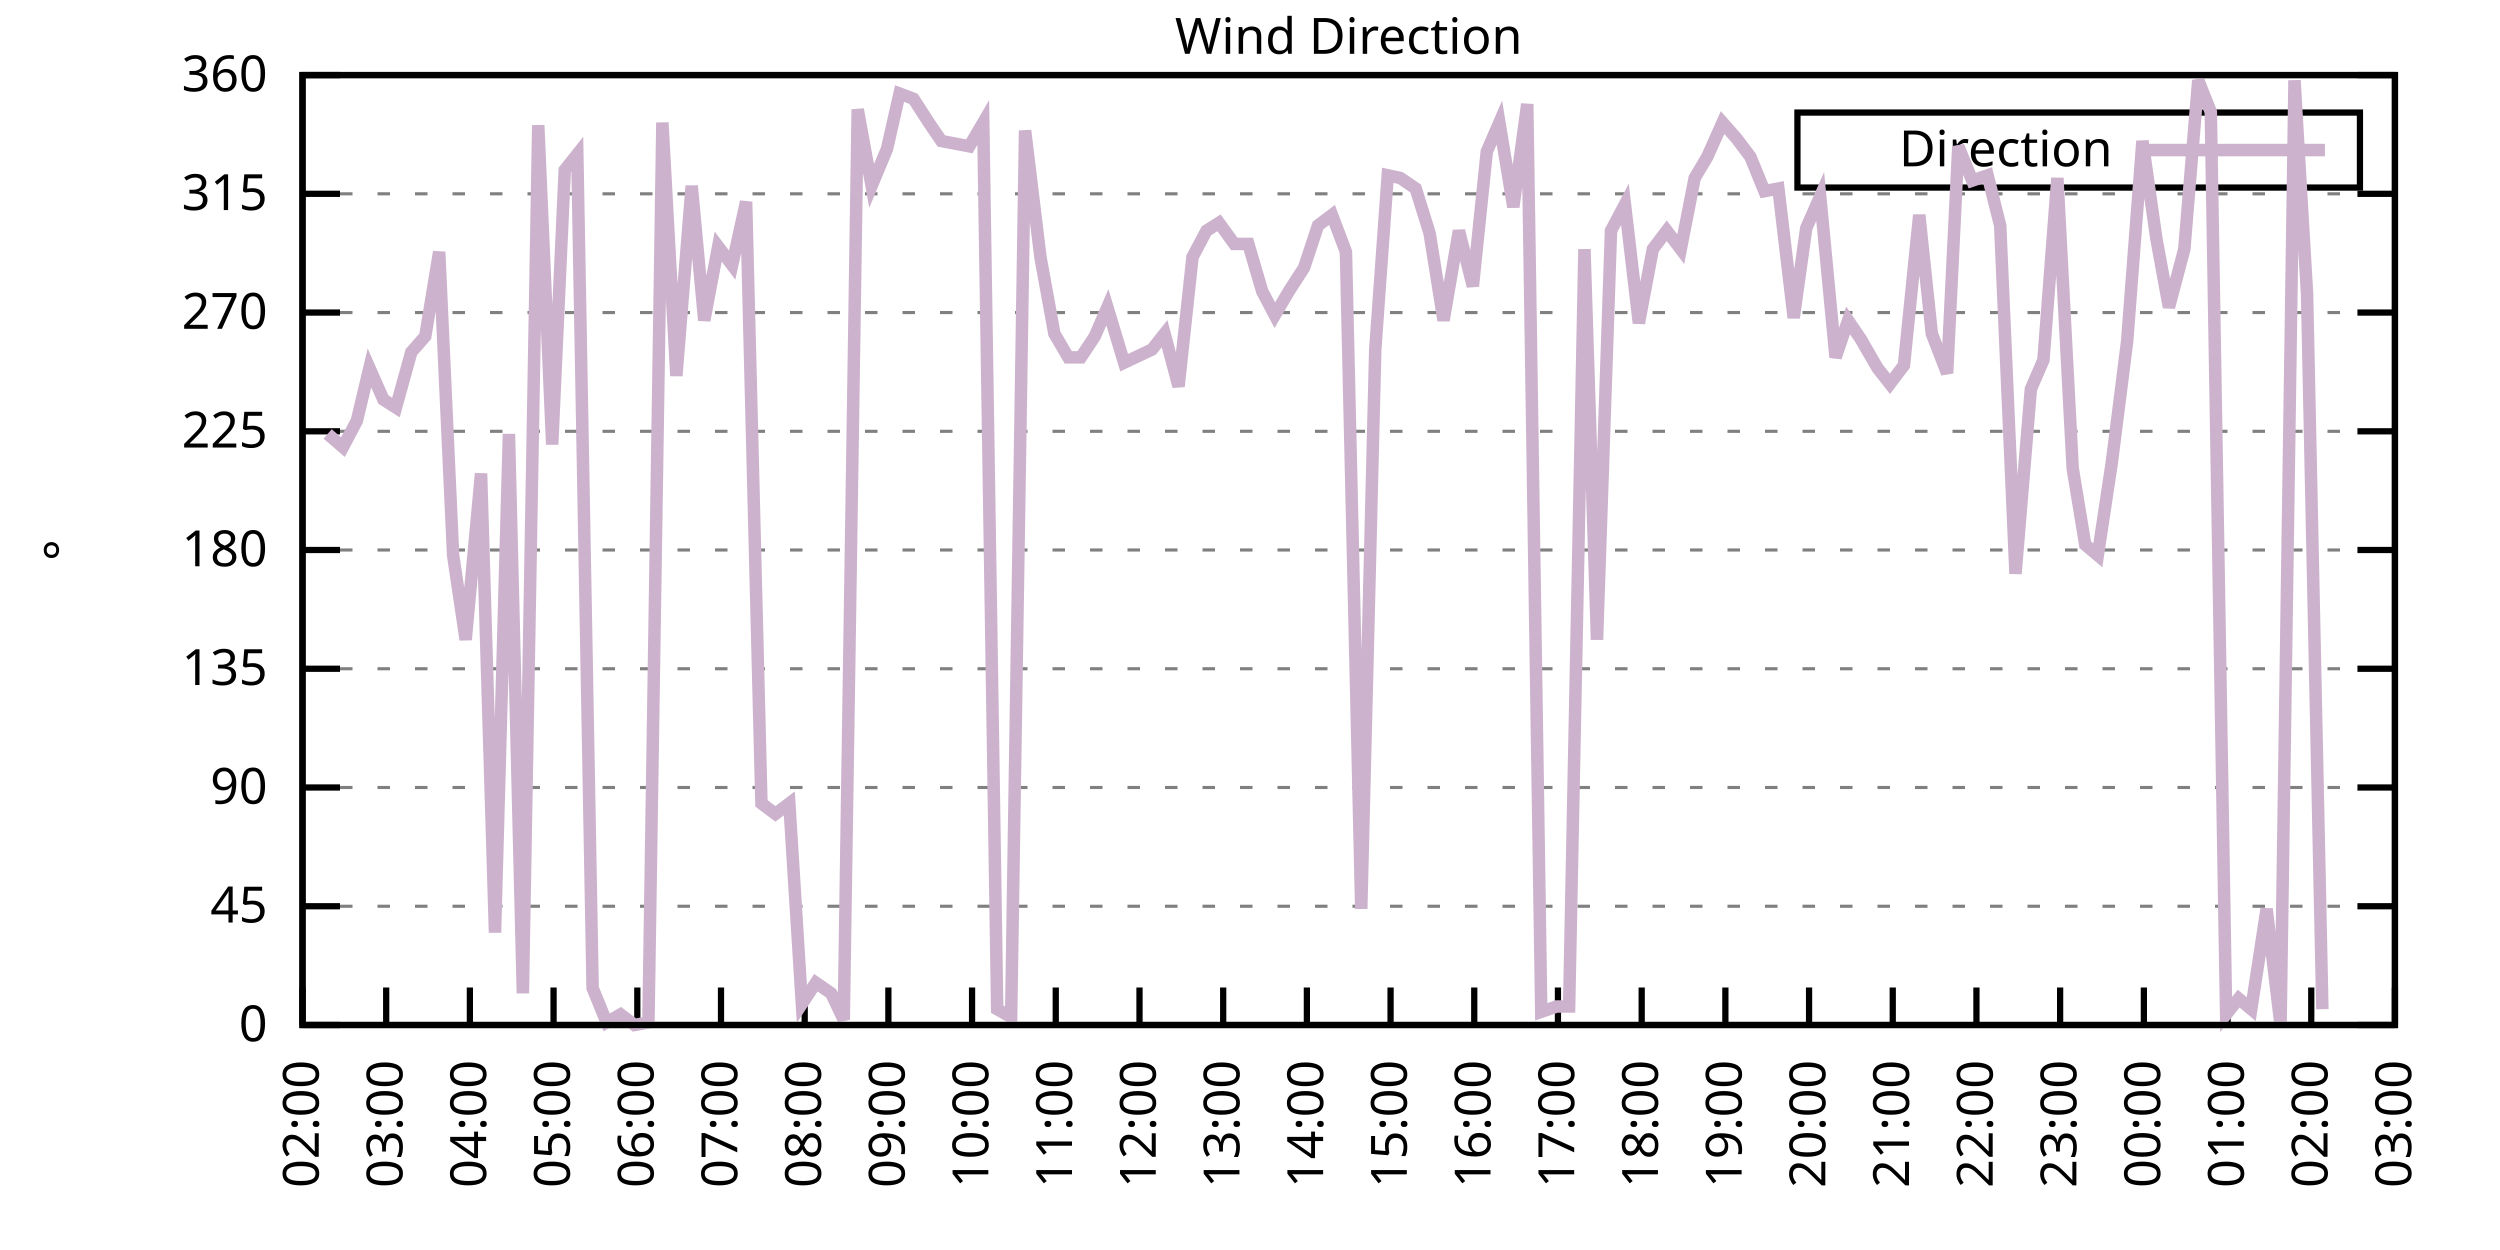
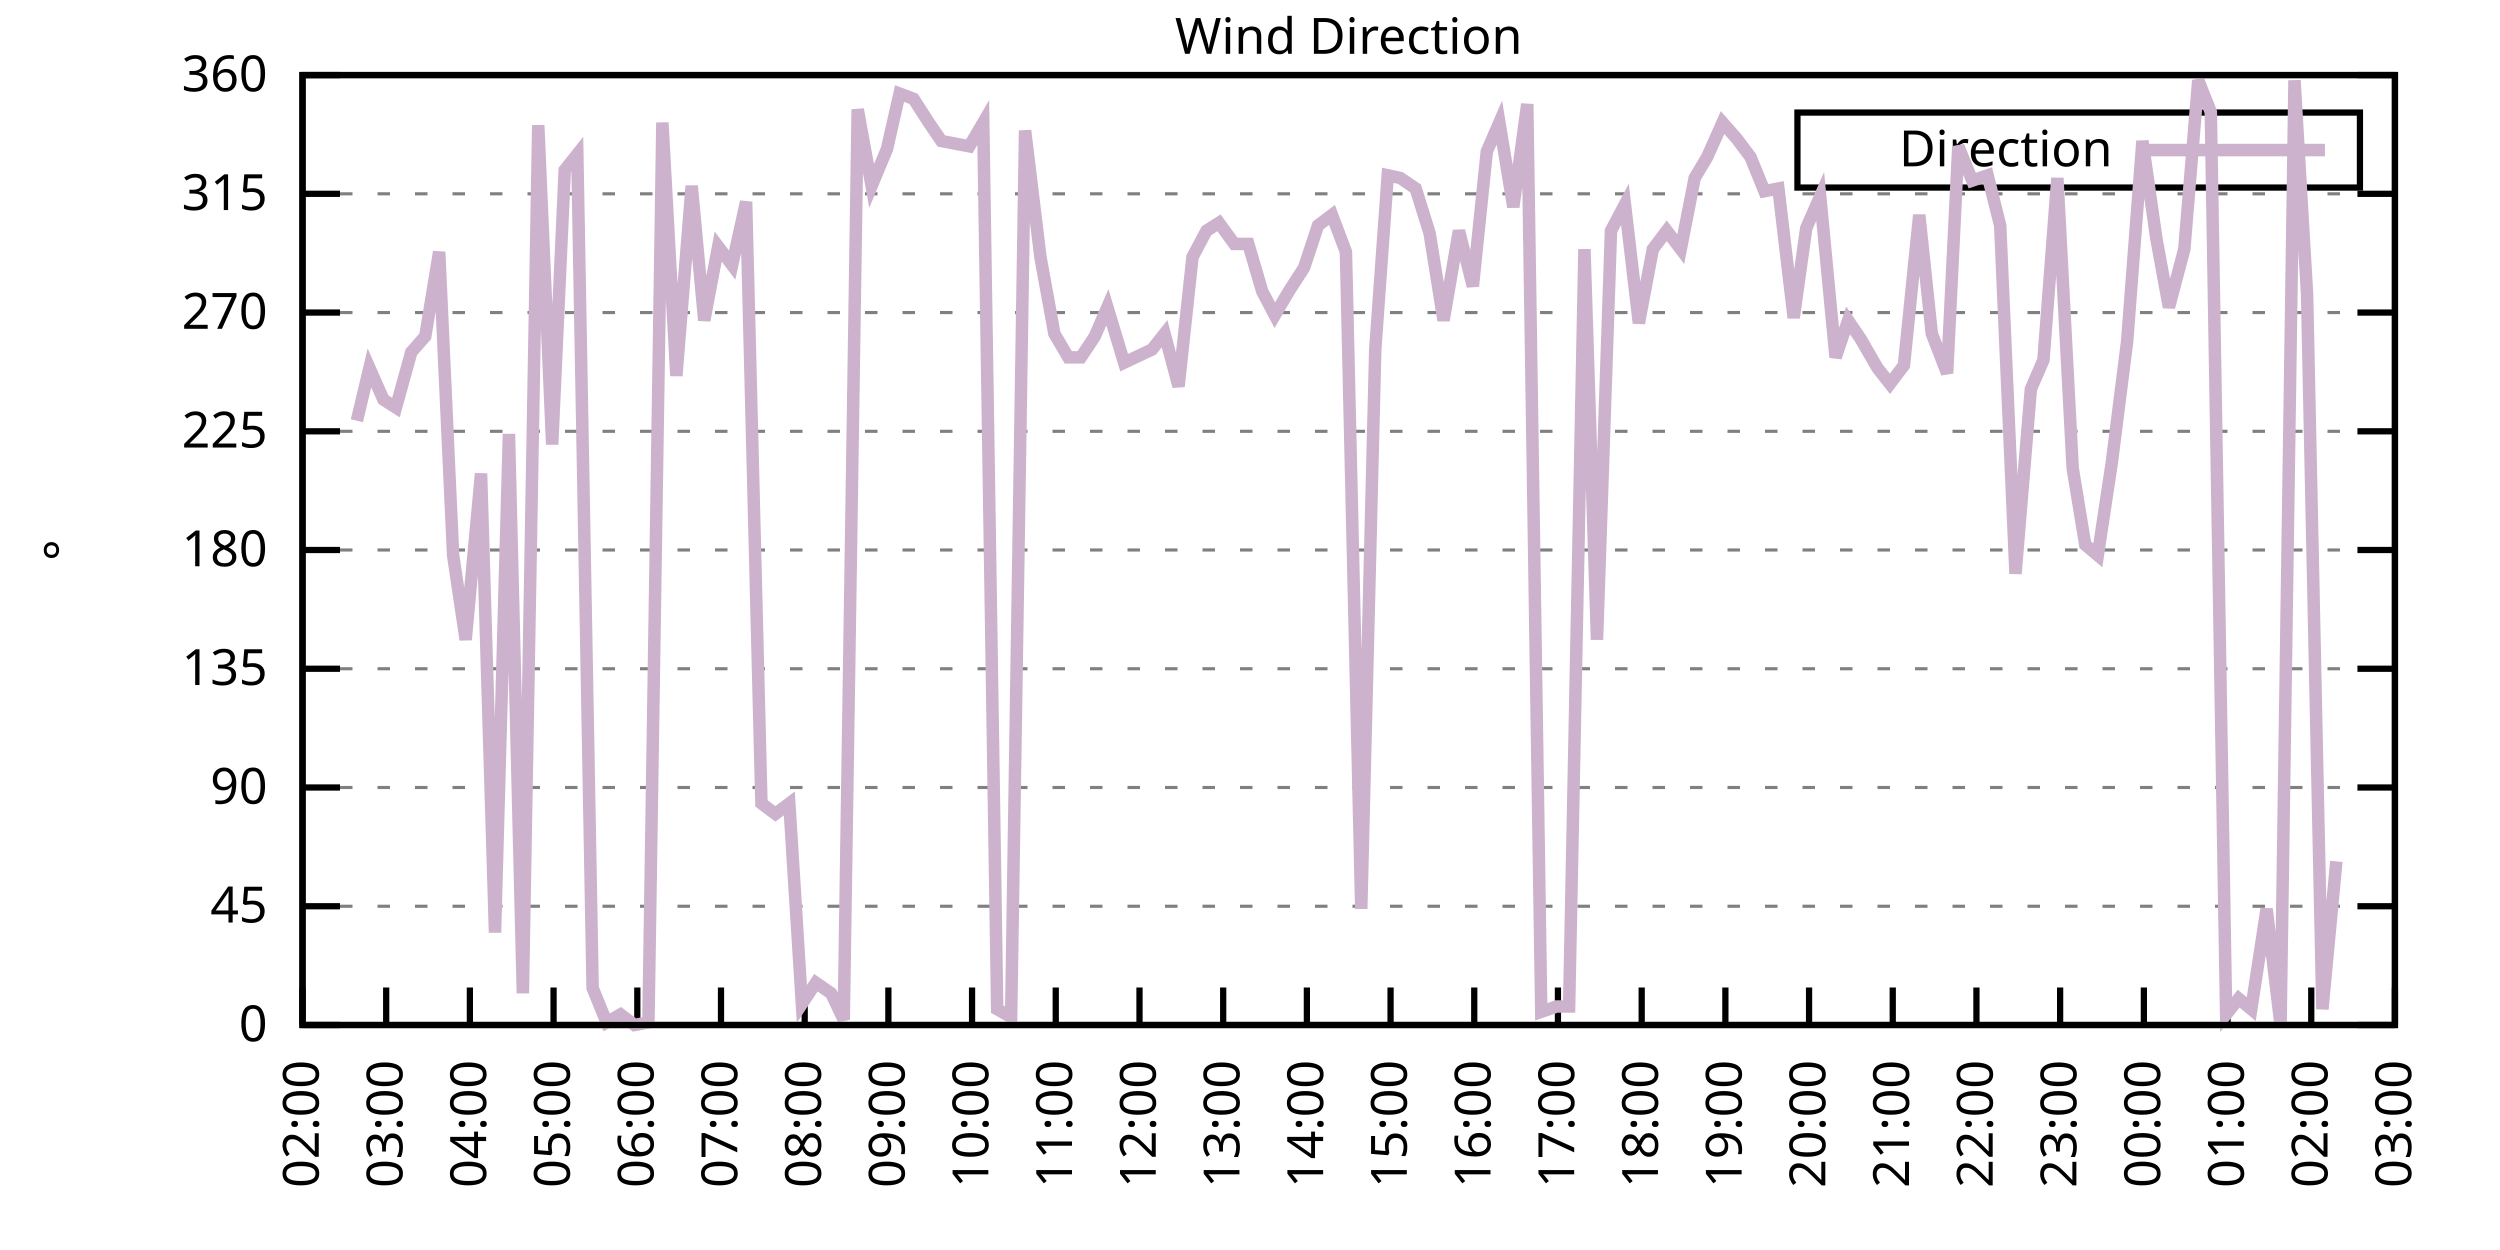
<svg xmlns="http://www.w3.org/2000/svg" xmlns:xlink="http://www.w3.org/1999/xlink" width="400" height="200" viewBox="0 0 400 200">
  <g id="gnuplot_canvas">
    <rect x="0" y="0" width="400" height="200" fill="none" />
    <defs>
      <circle id="gpDot" r="0.5" stroke-width="0.5" stroke="currentColor" />
      <path id="gpPt0" stroke-width="0.333" stroke="currentColor" d="M-1,0 h2 M0,-1 v2" />
      <path id="gpPt1" stroke-width="0.333" stroke="currentColor" d="M-1,-1 L1,1 M1,-1 L-1,1" />
      <path id="gpPt2" stroke-width="0.333" stroke="currentColor" d="M-1,0 L1,0 M0,-1 L0,1 M-1,-1 L1,1 M-1,1 L1,-1" />
      <rect id="gpPt3" stroke-width="0.333" stroke="currentColor" x="-1" y="-1" width="2" height="2" />
      <rect id="gpPt4" stroke-width="0.333" stroke="currentColor" fill="currentColor" x="-1" y="-1" width="2" height="2" />
      <circle id="gpPt5" stroke-width="0.333" stroke="currentColor" cx="0" cy="0" r="1" />
      <use xlink:href="#gpPt5" id="gpPt6" fill="currentColor" stroke="none" />
      <path id="gpPt7" stroke-width="0.333" stroke="currentColor" d="M0,-1.33 L-1.33,0.67 L1.33,0.67 z" />
      <use xlink:href="#gpPt7" id="gpPt8" fill="currentColor" stroke="none" />
      <use xlink:href="#gpPt7" id="gpPt9" stroke="currentColor" transform="rotate(180)" />
      <use xlink:href="#gpPt9" id="gpPt10" fill="currentColor" stroke="none" />
      <use xlink:href="#gpPt3" id="gpPt11" stroke="currentColor" transform="rotate(45)" />
      <use xlink:href="#gpPt11" id="gpPt12" fill="currentColor" stroke="none" />
      <path id="gpPt13" stroke-width="0.333" stroke="currentColor" d="M0,1.330 L1.265,0.411 L0.782,-1.067 L-0.782,-1.076 L-1.265,0.411 z" />
      <use xlink:href="#gpPt13" id="gpPt14" fill="currentColor" stroke="none" />
      <filter id="textbox" filterUnits="objectBoundingBox" x="0" y="0" height="1" width="1">
        <feFlood flood-color="white" flood-opacity="1" result="bgnd" />
        <feComposite in="SourceGraphic" in2="bgnd" operator="atop" />
      </filter>
      <filter id="greybox" filterUnits="objectBoundingBox" x="0" y="0" height="1" width="1">
        <feFlood flood-color="lightgrey" flood-opacity="1" result="grey" />
        <feComposite in="SourceGraphic" in2="grey" operator="atop" />
      </filter>
    </defs>
    <g fill="none" color="white" stroke="currentColor" stroke-width="1.00" stroke-linecap="butt" stroke-linejoin="miter">
</g>
    <g fill="none" color="black" stroke="currentColor" stroke-width="1.00" stroke-linecap="butt" stroke-linejoin="miter">
      <g stroke="none" shape-rendering="crispEdges">
        <polygon fill="rgb(255, 255, 255)" points="48.40,164.00 383.18,164.00 383.18,12.02 48.40,12.02 " />
      </g>
    </g>
    <g fill="none" color="black" stroke="currentColor" stroke-width="1.00" stroke-linecap="butt" stroke-linejoin="miter">
</g>
    <g fill="none" color="black" stroke="black" stroke-width="0.50" stroke-linecap="butt" stroke-linejoin="miter">
</g>
    <g fill="none" color="gray" stroke="currentColor" stroke-width="0.50" stroke-linecap="butt" stroke-linejoin="miter">
      <path stroke="gray" stroke-dasharray="2,4" class="gridline" d="M48.40,164.00 L383.19,164.00  " />
    </g>
    <g fill="none" color="gray" stroke="gray" stroke-width="1.00" stroke-linecap="butt" stroke-linejoin="miter">
</g>
    <g fill="none" color="black" stroke="currentColor" stroke-width="1.00" stroke-linecap="butt" stroke-linejoin="miter">
      <path stroke="black" d="M48.40,164.00 L54.40,164.00 M383.19,164.00 L377.19,164.00  " />
      <g transform="translate(42.80,166.60)" stroke="none" fill="black" font-family="Sans" font-size="8.00" text-anchor="end">
        <text>
          <tspan font-family="Sans"> 0</tspan>
        </text>
      </g>
    </g>
    <g fill="none" color="black" stroke="currentColor" stroke-width="1.00" stroke-linecap="butt" stroke-linejoin="miter">
</g>
    <g fill="none" color="black" stroke="black" stroke-width="0.50" stroke-linecap="butt" stroke-linejoin="miter">
</g>
    <g fill="none" color="gray" stroke="currentColor" stroke-width="0.50" stroke-linecap="butt" stroke-linejoin="miter">
      <path stroke="gray" stroke-dasharray="2,4" class="gridline" d="M48.40,145.00 L383.19,145.00  " />
    </g>
    <g fill="none" color="gray" stroke="gray" stroke-width="1.00" stroke-linecap="butt" stroke-linejoin="miter">
</g>
    <g fill="none" color="black" stroke="currentColor" stroke-width="1.00" stroke-linecap="butt" stroke-linejoin="miter">
      <path stroke="black" d="M48.40,145.00 L54.40,145.00 M383.19,145.00 L377.19,145.00  " />
      <g transform="translate(42.80,147.60)" stroke="none" fill="black" font-family="Sans" font-size="8.00" text-anchor="end">
        <text>
          <tspan font-family="Sans"> 45</tspan>
        </text>
      </g>
    </g>
    <g fill="none" color="black" stroke="currentColor" stroke-width="1.00" stroke-linecap="butt" stroke-linejoin="miter">
</g>
    <g fill="none" color="black" stroke="black" stroke-width="0.50" stroke-linecap="butt" stroke-linejoin="miter">
</g>
    <g fill="none" color="gray" stroke="currentColor" stroke-width="0.50" stroke-linecap="butt" stroke-linejoin="miter">
      <path stroke="gray" stroke-dasharray="2,4" class="gridline" d="M48.40,126.00 L383.19,126.00  " />
    </g>
    <g fill="none" color="gray" stroke="gray" stroke-width="1.00" stroke-linecap="butt" stroke-linejoin="miter">
</g>
    <g fill="none" color="black" stroke="currentColor" stroke-width="1.00" stroke-linecap="butt" stroke-linejoin="miter">
      <path stroke="black" d="M48.40,126.00 L54.40,126.00 M383.19,126.00 L377.19,126.00  " />
      <g transform="translate(42.80,128.60)" stroke="none" fill="black" font-family="Sans" font-size="8.00" text-anchor="end">
        <text>
          <tspan font-family="Sans"> 90</tspan>
        </text>
      </g>
    </g>
    <g fill="none" color="black" stroke="currentColor" stroke-width="1.00" stroke-linecap="butt" stroke-linejoin="miter">
</g>
    <g fill="none" color="black" stroke="black" stroke-width="0.50" stroke-linecap="butt" stroke-linejoin="miter">
</g>
    <g fill="none" color="gray" stroke="currentColor" stroke-width="0.50" stroke-linecap="butt" stroke-linejoin="miter">
      <path stroke="gray" stroke-dasharray="2,4" class="gridline" d="M48.40,107.00 L383.19,107.00  " />
    </g>
    <g fill="none" color="gray" stroke="gray" stroke-width="1.00" stroke-linecap="butt" stroke-linejoin="miter">
</g>
    <g fill="none" color="black" stroke="currentColor" stroke-width="1.00" stroke-linecap="butt" stroke-linejoin="miter">
      <path stroke="black" d="M48.40,107.00 L54.40,107.00 M383.19,107.00 L377.19,107.00  " />
      <g transform="translate(42.80,109.60)" stroke="none" fill="black" font-family="Sans" font-size="8.00" text-anchor="end">
        <text>
          <tspan font-family="Sans"> 135</tspan>
        </text>
      </g>
    </g>
    <g fill="none" color="black" stroke="currentColor" stroke-width="1.00" stroke-linecap="butt" stroke-linejoin="miter">
</g>
    <g fill="none" color="black" stroke="black" stroke-width="0.50" stroke-linecap="butt" stroke-linejoin="miter">
</g>
    <g fill="none" color="gray" stroke="currentColor" stroke-width="0.50" stroke-linecap="butt" stroke-linejoin="miter">
      <path stroke="gray" stroke-dasharray="2,4" class="gridline" d="M48.40,88.00 L383.19,88.00  " />
    </g>
    <g fill="none" color="gray" stroke="gray" stroke-width="1.00" stroke-linecap="butt" stroke-linejoin="miter">
</g>
    <g fill="none" color="black" stroke="currentColor" stroke-width="1.00" stroke-linecap="butt" stroke-linejoin="miter">
      <path stroke="black" d="M48.40,88.00 L54.40,88.00 M383.19,88.00 L377.19,88.00  " />
      <g transform="translate(42.80,90.60)" stroke="none" fill="black" font-family="Sans" font-size="8.00" text-anchor="end">
        <text>
          <tspan font-family="Sans"> 180</tspan>
        </text>
      </g>
    </g>
    <g fill="none" color="black" stroke="currentColor" stroke-width="1.00" stroke-linecap="butt" stroke-linejoin="miter">
</g>
    <g fill="none" color="black" stroke="black" stroke-width="0.50" stroke-linecap="butt" stroke-linejoin="miter">
</g>
    <g fill="none" color="gray" stroke="currentColor" stroke-width="0.50" stroke-linecap="butt" stroke-linejoin="miter">
      <path stroke="gray" stroke-dasharray="2,4" class="gridline" d="M48.40,69.01 L383.19,69.01  " />
    </g>
    <g fill="none" color="gray" stroke="gray" stroke-width="1.00" stroke-linecap="butt" stroke-linejoin="miter">
</g>
    <g fill="none" color="black" stroke="currentColor" stroke-width="1.00" stroke-linecap="butt" stroke-linejoin="miter">
      <path stroke="black" d="M48.40,69.01 L54.40,69.01 M383.19,69.01 L377.19,69.01  " />
      <g transform="translate(42.80,71.61)" stroke="none" fill="black" font-family="Sans" font-size="8.00" text-anchor="end">
        <text>
          <tspan font-family="Sans"> 225</tspan>
        </text>
      </g>
    </g>
    <g fill="none" color="black" stroke="currentColor" stroke-width="1.00" stroke-linecap="butt" stroke-linejoin="miter">
</g>
    <g fill="none" color="black" stroke="black" stroke-width="0.50" stroke-linecap="butt" stroke-linejoin="miter">
</g>
    <g fill="none" color="gray" stroke="currentColor" stroke-width="0.50" stroke-linecap="butt" stroke-linejoin="miter">
      <path stroke="gray" stroke-dasharray="2,4" class="gridline" d="M48.40,50.01 L383.19,50.01  " />
    </g>
    <g fill="none" color="gray" stroke="gray" stroke-width="1.00" stroke-linecap="butt" stroke-linejoin="miter">
</g>
    <g fill="none" color="black" stroke="currentColor" stroke-width="1.00" stroke-linecap="butt" stroke-linejoin="miter">
      <path stroke="black" d="M48.40,50.01 L54.40,50.01 M383.19,50.01 L377.19,50.01  " />
      <g transform="translate(42.80,52.61)" stroke="none" fill="black" font-family="Sans" font-size="8.00" text-anchor="end">
        <text>
          <tspan font-family="Sans"> 270</tspan>
        </text>
      </g>
    </g>
    <g fill="none" color="black" stroke="currentColor" stroke-width="1.00" stroke-linecap="butt" stroke-linejoin="miter">
</g>
    <g fill="none" color="black" stroke="black" stroke-width="0.50" stroke-linecap="butt" stroke-linejoin="miter">
</g>
    <g fill="none" color="gray" stroke="currentColor" stroke-width="0.50" stroke-linecap="butt" stroke-linejoin="miter">
      <path stroke="gray" stroke-dasharray="2,4" class="gridline" d="M48.40,31.01 L383.19,31.01  " />
    </g>
    <g fill="none" color="gray" stroke="gray" stroke-width="1.00" stroke-linecap="butt" stroke-linejoin="miter">
</g>
    <g fill="none" color="black" stroke="currentColor" stroke-width="1.00" stroke-linecap="butt" stroke-linejoin="miter">
      <path stroke="black" d="M48.40,31.01 L54.40,31.01 M383.19,31.01 L377.19,31.01  " />
      <g transform="translate(42.80,33.61)" stroke="none" fill="black" font-family="Sans" font-size="8.00" text-anchor="end">
        <text>
          <tspan font-family="Sans"> 315</tspan>
        </text>
      </g>
    </g>
    <g fill="none" color="black" stroke="currentColor" stroke-width="1.00" stroke-linecap="butt" stroke-linejoin="miter">
</g>
    <g fill="none" color="black" stroke="black" stroke-width="0.50" stroke-linecap="butt" stroke-linejoin="miter">
</g>
    <g fill="none" color="gray" stroke="currentColor" stroke-width="0.50" stroke-linecap="butt" stroke-linejoin="miter">
      <path stroke="gray" stroke-dasharray="2,4" class="gridline" d="M48.40,12.01 L383.19,12.01  " />
    </g>
    <g fill="none" color="gray" stroke="gray" stroke-width="1.00" stroke-linecap="butt" stroke-linejoin="miter">
</g>
    <g fill="none" color="black" stroke="currentColor" stroke-width="1.00" stroke-linecap="butt" stroke-linejoin="miter">
      <path stroke="black" d="M48.40,12.01 L54.40,12.01 M383.19,12.01 L377.19,12.01  " />
      <g transform="translate(42.80,14.61)" stroke="none" fill="black" font-family="Sans" font-size="8.00" text-anchor="end">
        <text>
          <tspan font-family="Sans"> 360</tspan>
        </text>
      </g>
    </g>
    <g fill="none" color="black" stroke="currentColor" stroke-width="1.00" stroke-linecap="butt" stroke-linejoin="miter">
      <path stroke="black" d="M48.40,164.00 L48.40,158.00  " />
      <g transform="translate(51.00,169.60) rotate(270.00)" stroke="none" fill="black" font-family="Sans" font-size="8.00" text-anchor="end">
        <text>
          <tspan font-family="Sans">02:00</tspan>
        </text>
      </g>
    </g>
    <g fill="none" color="black" stroke="currentColor" stroke-width="1.00" stroke-linecap="butt" stroke-linejoin="miter">
      <path stroke="black" d="M61.79,164.00 L61.79,158.00  " />
      <g transform="translate(64.39,169.60) rotate(270.00)" stroke="none" fill="black" font-family="Sans" font-size="8.00" text-anchor="end">
        <text>
          <tspan font-family="Sans">03:00</tspan>
        </text>
      </g>
    </g>
    <g fill="none" color="black" stroke="currentColor" stroke-width="1.00" stroke-linecap="butt" stroke-linejoin="miter">
      <path stroke="black" d="M75.18,164.00 L75.18,158.00  " />
      <g transform="translate(77.78,169.60) rotate(270.00)" stroke="none" fill="black" font-family="Sans" font-size="8.00" text-anchor="end">
        <text>
          <tspan font-family="Sans">04:00</tspan>
        </text>
      </g>
    </g>
    <g fill="none" color="black" stroke="currentColor" stroke-width="1.00" stroke-linecap="butt" stroke-linejoin="miter">
      <path stroke="black" d="M88.57,164.00 L88.57,158.00  " />
      <g transform="translate(91.17,169.60) rotate(270.00)" stroke="none" fill="black" font-family="Sans" font-size="8.00" text-anchor="end">
        <text>
          <tspan font-family="Sans">05:00</tspan>
        </text>
      </g>
    </g>
    <g fill="none" color="black" stroke="currentColor" stroke-width="1.00" stroke-linecap="butt" stroke-linejoin="miter">
      <path stroke="black" d="M101.97,164.00 L101.97,158.00  " />
      <g transform="translate(104.57,169.60) rotate(270.00)" stroke="none" fill="black" font-family="Sans" font-size="8.00" text-anchor="end">
        <text>
          <tspan font-family="Sans">06:00</tspan>
        </text>
      </g>
    </g>
    <g fill="none" color="black" stroke="currentColor" stroke-width="1.00" stroke-linecap="butt" stroke-linejoin="miter">
      <path stroke="black" d="M115.36,164.00 L115.36,158.00  " />
      <g transform="translate(117.96,169.60) rotate(270.00)" stroke="none" fill="black" font-family="Sans" font-size="8.00" text-anchor="end">
        <text>
          <tspan font-family="Sans">07:00</tspan>
        </text>
      </g>
    </g>
    <g fill="none" color="black" stroke="currentColor" stroke-width="1.00" stroke-linecap="butt" stroke-linejoin="miter">
      <path stroke="black" d="M128.75,164.00 L128.75,158.00  " />
      <g transform="translate(131.35,169.60) rotate(270.00)" stroke="none" fill="black" font-family="Sans" font-size="8.00" text-anchor="end">
        <text>
          <tspan font-family="Sans">08:00</tspan>
        </text>
      </g>
    </g>
    <g fill="none" color="black" stroke="currentColor" stroke-width="1.00" stroke-linecap="butt" stroke-linejoin="miter">
      <path stroke="black" d="M142.14,164.00 L142.14,158.00  " />
      <g transform="translate(144.74,169.60) rotate(270.00)" stroke="none" fill="black" font-family="Sans" font-size="8.00" text-anchor="end">
        <text>
          <tspan font-family="Sans">09:00</tspan>
        </text>
      </g>
    </g>
    <g fill="none" color="black" stroke="currentColor" stroke-width="1.00" stroke-linecap="butt" stroke-linejoin="miter">
      <path stroke="black" d="M155.53,164.00 L155.53,158.00  " />
      <g transform="translate(158.13,169.60) rotate(270.00)" stroke="none" fill="black" font-family="Sans" font-size="8.00" text-anchor="end">
        <text>
          <tspan font-family="Sans">10:00</tspan>
        </text>
      </g>
    </g>
    <g fill="none" color="black" stroke="currentColor" stroke-width="1.00" stroke-linecap="butt" stroke-linejoin="miter">
      <path stroke="black" d="M168.92,164.00 L168.92,158.00  " />
      <g transform="translate(171.52,169.60) rotate(270.00)" stroke="none" fill="black" font-family="Sans" font-size="8.00" text-anchor="end">
        <text>
          <tspan font-family="Sans">11:00</tspan>
        </text>
      </g>
    </g>
    <g fill="none" color="black" stroke="currentColor" stroke-width="1.00" stroke-linecap="butt" stroke-linejoin="miter">
      <path stroke="black" d="M182.32,164.00 L182.32,158.00  " />
      <g transform="translate(184.92,169.60) rotate(270.00)" stroke="none" fill="black" font-family="Sans" font-size="8.00" text-anchor="end">
        <text>
          <tspan font-family="Sans">12:00</tspan>
        </text>
      </g>
    </g>
    <g fill="none" color="black" stroke="currentColor" stroke-width="1.00" stroke-linecap="butt" stroke-linejoin="miter">
      <path stroke="black" d="M195.71,164.00 L195.71,158.00  " />
      <g transform="translate(198.31,169.60) rotate(270.00)" stroke="none" fill="black" font-family="Sans" font-size="8.00" text-anchor="end">
        <text>
          <tspan font-family="Sans">13:00</tspan>
        </text>
      </g>
    </g>
    <g fill="none" color="black" stroke="currentColor" stroke-width="1.00" stroke-linecap="butt" stroke-linejoin="miter">
      <path stroke="black" d="M209.10,164.00 L209.10,158.00  " />
      <g transform="translate(211.70,169.60) rotate(270.00)" stroke="none" fill="black" font-family="Sans" font-size="8.00" text-anchor="end">
        <text>
          <tspan font-family="Sans">14:00</tspan>
        </text>
      </g>
    </g>
    <g fill="none" color="black" stroke="currentColor" stroke-width="1.00" stroke-linecap="butt" stroke-linejoin="miter">
      <path stroke="black" d="M222.49,164.00 L222.49,158.00  " />
      <g transform="translate(225.09,169.60) rotate(270.00)" stroke="none" fill="black" font-family="Sans" font-size="8.00" text-anchor="end">
        <text>
          <tspan font-family="Sans">15:00</tspan>
        </text>
      </g>
    </g>
    <g fill="none" color="black" stroke="currentColor" stroke-width="1.00" stroke-linecap="butt" stroke-linejoin="miter">
      <path stroke="black" d="M235.88,164.00 L235.88,158.00  " />
      <g transform="translate(238.48,169.60) rotate(270.00)" stroke="none" fill="black" font-family="Sans" font-size="8.00" text-anchor="end">
        <text>
          <tspan font-family="Sans">16:00</tspan>
        </text>
      </g>
    </g>
    <g fill="none" color="black" stroke="currentColor" stroke-width="1.00" stroke-linecap="butt" stroke-linejoin="miter">
      <path stroke="black" d="M249.27,164.00 L249.27,158.00  " />
      <g transform="translate(251.87,169.60) rotate(270.00)" stroke="none" fill="black" font-family="Sans" font-size="8.00" text-anchor="end">
        <text>
          <tspan font-family="Sans">17:00</tspan>
        </text>
      </g>
    </g>
    <g fill="none" color="black" stroke="currentColor" stroke-width="1.00" stroke-linecap="butt" stroke-linejoin="miter">
      <path stroke="black" d="M262.67,164.00 L262.67,158.00  " />
      <g transform="translate(265.27,169.60) rotate(270.00)" stroke="none" fill="black" font-family="Sans" font-size="8.00" text-anchor="end">
        <text>
          <tspan font-family="Sans">18:00</tspan>
        </text>
      </g>
    </g>
    <g fill="none" color="black" stroke="currentColor" stroke-width="1.00" stroke-linecap="butt" stroke-linejoin="miter">
      <path stroke="black" d="M276.06,164.00 L276.06,158.00  " />
      <g transform="translate(278.66,169.60) rotate(270.00)" stroke="none" fill="black" font-family="Sans" font-size="8.00" text-anchor="end">
        <text>
          <tspan font-family="Sans">19:00</tspan>
        </text>
      </g>
    </g>
    <g fill="none" color="black" stroke="currentColor" stroke-width="1.00" stroke-linecap="butt" stroke-linejoin="miter">
      <path stroke="black" d="M289.45,164.00 L289.45,158.00  " />
      <g transform="translate(292.05,169.60) rotate(270.00)" stroke="none" fill="black" font-family="Sans" font-size="8.00" text-anchor="end">
        <text>
          <tspan font-family="Sans">20:00</tspan>
        </text>
      </g>
    </g>
    <g fill="none" color="black" stroke="currentColor" stroke-width="1.00" stroke-linecap="butt" stroke-linejoin="miter">
      <path stroke="black" d="M302.84,164.00 L302.84,158.00  " />
      <g transform="translate(305.44,169.60) rotate(270.00)" stroke="none" fill="black" font-family="Sans" font-size="8.00" text-anchor="end">
        <text>
          <tspan font-family="Sans">21:00</tspan>
        </text>
      </g>
    </g>
    <g fill="none" color="black" stroke="currentColor" stroke-width="1.00" stroke-linecap="butt" stroke-linejoin="miter">
      <path stroke="black" d="M316.23,164.00 L316.23,158.00  " />
      <g transform="translate(318.83,169.60) rotate(270.00)" stroke="none" fill="black" font-family="Sans" font-size="8.00" text-anchor="end">
        <text>
          <tspan font-family="Sans">22:00</tspan>
        </text>
      </g>
    </g>
    <g fill="none" color="black" stroke="currentColor" stroke-width="1.00" stroke-linecap="butt" stroke-linejoin="miter">
      <path stroke="black" d="M329.62,164.00 L329.62,158.00  " />
      <g transform="translate(332.22,169.60) rotate(270.00)" stroke="none" fill="black" font-family="Sans" font-size="8.00" text-anchor="end">
        <text>
          <tspan font-family="Sans">23:00</tspan>
        </text>
      </g>
    </g>
    <g fill="none" color="black" stroke="currentColor" stroke-width="1.00" stroke-linecap="butt" stroke-linejoin="miter">
      <path stroke="black" d="M343.02,164.00 L343.02,158.00  " />
      <g transform="translate(345.62,169.60) rotate(270.00)" stroke="none" fill="black" font-family="Sans" font-size="8.00" text-anchor="end">
        <text>
          <tspan font-family="Sans">00:00</tspan>
        </text>
      </g>
    </g>
    <g fill="none" color="black" stroke="currentColor" stroke-width="1.00" stroke-linecap="butt" stroke-linejoin="miter">
      <path stroke="black" d="M356.41,164.00 L356.41,158.00  " />
      <g transform="translate(359.01,169.60) rotate(270.00)" stroke="none" fill="black" font-family="Sans" font-size="8.00" text-anchor="end">
        <text>
          <tspan font-family="Sans">01:00</tspan>
        </text>
      </g>
    </g>
    <g fill="none" color="black" stroke="currentColor" stroke-width="1.00" stroke-linecap="butt" stroke-linejoin="miter">
      <path stroke="black" d="M369.80,164.00 L369.80,158.00  " />
      <g transform="translate(372.40,169.60) rotate(270.00)" stroke="none" fill="black" font-family="Sans" font-size="8.00" text-anchor="end">
        <text>
          <tspan font-family="Sans">02:00</tspan>
        </text>
      </g>
    </g>
    <g fill="none" color="black" stroke="currentColor" stroke-width="1.00" stroke-linecap="butt" stroke-linejoin="miter">
      <path stroke="black" d="M383.19,164.00 L383.19,158.00  " />
      <g transform="translate(385.79,169.60) rotate(270.00)" stroke="none" fill="black" font-family="Sans" font-size="8.00" text-anchor="end">
        <text>
          <tspan font-family="Sans">03:00</tspan>
        </text>
      </g>
    </g>
    <g fill="none" color="black" stroke="currentColor" stroke-width="1.00" stroke-linecap="butt" stroke-linejoin="miter">
</g>
    <g fill="none" color="black" stroke="currentColor" stroke-width="1.00" stroke-linecap="butt" stroke-linejoin="miter">
      <path stroke="black" d="M48.40,12.01 L48.40,164.00 L383.19,164.00 L383.19,12.01 L48.40,12.01 Z  " />
    </g>
    <g fill="none" color="black" stroke="currentColor" stroke-width="1.00" stroke-linecap="butt" stroke-linejoin="miter">
</g>
    <g fill="none" color="black" stroke="currentColor" stroke-width="1.00" stroke-linecap="butt" stroke-linejoin="miter">
      <path stroke="black" d="M287.59,30.01 L287.59,18.01 L377.59,18.01 L377.59,30.01 L287.59,30.01 Z  " />
    </g>
    <g id="Wind_direction_plot_1">
      <g fill="none" color="white" stroke="black" stroke-width="2.00" stroke-linecap="butt" stroke-linejoin="miter">
</g>
      <g fill="none" color="black" stroke="currentColor" stroke-width="2.00" stroke-linecap="butt" stroke-linejoin="miter">
        <g transform="translate(337.99,26.61)" stroke="none" fill="black" font-family="Sans" font-size="8.00" text-anchor="end">
          <text>
            <tspan font-family="Sans">Direction</tspan>
          </text>
        </g>
      </g>
      <g fill="none" color="black" stroke="currentColor" stroke-width="2.00" stroke-linecap="butt" stroke-linejoin="miter">
-         <path stroke="rgb(204, 178, 204)" d="M343.59,24.01 L371.99,24.01 M52.42,69.43 L54.87,71.54 L57.10,67.32 L59.11,58.87 L61.35,63.94 L63.35,65.21   L65.81,56.34 L68.04,53.81 L70.27,40.30 L72.50,88.85 L74.51,102.36 L76.97,75.76 L79.20,149.22 L81.43,69.43   L83.66,158.93 L86.12,20.03 L88.35,71.12 L90.36,27.21 L92.37,24.68 L94.82,158.09 L97.06,163.58 L99.29,162.31   L101.52,164.00 L103.75,163.58 L105.98,19.61 L108.22,60.14 L110.67,29.74 L112.68,51.27 L114.91,39.45 L117.14,42.41   L119.38,32.28 L121.83,128.54 L124.06,130.22 L126.29,128.54 L128.30,160.62 L130.54,157.24 L132.99,158.93 L135.00,163.16   L137.23,17.50 L139.46,29.74 L141.92,23.83 L143.93,14.97 L146.16,15.81 L148.61,19.61 L150.62,22.56 L155.09,23.41   L157.32,19.61 L159.55,161.47 L161.78,162.73 L164.01,20.88 L166.47,41.14 L168.70,53.39 L170.93,57.18 L172.94,57.18   L175.17,53.81 L177.18,49.16 L179.86,58.03 L184.32,55.92 L186.33,53.39 L188.57,61.83 L190.80,41.14 L193.03,36.92   L195.04,35.65 L197.49,39.03 L199.73,39.03 L201.96,46.63 L203.97,50.43 L206.20,46.63 L208.65,42.83 L210.88,36.08   L213.12,34.39 L215.35,40.30 L217.80,145.42 L220.04,55.92 L222.04,28.05 L224.05,28.48 L226.51,30.16 L228.74,37.34   L230.97,51.27 L233.43,36.92 L235.66,45.79 L237.89,24.25 L239.90,19.61 L242.13,33.12 L244.36,16.65 L246.60,161.89   L249.05,161.04 L251.06,161.04 L253.51,39.87 L255.52,102.36 L257.76,36.92 L259.99,32.70 L262.22,51.70 L264.45,39.87   L266.68,36.92 L268.92,39.87 L271.15,28.48 L273.16,25.10 L275.61,19.61 L277.84,22.14 L280.07,25.10 L282.31,30.59   L284.54,30.16 L286.99,50.85 L289.00,36.50 L291.23,31.43 L293.69,57.18 L295.70,51.27 L297.71,54.23 L300.39,58.87   L302.39,61.41 L304.63,58.45 L307.08,34.39 L309.09,53.39 L311.54,59.72 L313.33,23.41 L315.56,28.90 L318.02,28.05   L320.03,36.08 L322.48,91.80 L324.94,62.25 L326.95,57.61 L329.18,28.48 L331.63,74.92 L333.64,87.16 L335.65,88.85   L337.88,74.07 L340.34,54.65 L342.79,22.56 L345.02,38.19 L347.03,49.16 L349.49,39.87 L351.72,12.85 L353.73,17.92   L356.18,162.31 L358.19,159.78 L360.20,161.47 L362.66,145.42 L364.89,164.00 L367.12,12.85 L369.13,47.05 L371.58,161.47    " />
+         <path stroke="rgb(204, 178, 204)" d="M343.59,24.01 L371.99,24.01 M57.10,67.32 L59.11,58.87 L61.35,63.94 L63.35,65.21 L65.81,56.34 L68.04,53.81   L70.27,40.30 L72.50,88.85 L74.51,102.36 L76.97,75.76 L79.20,149.22 L81.43,69.43 L83.66,158.93 L86.12,20.03   L88.35,71.12 L90.36,27.21 L92.37,24.68 L94.82,158.09 L97.06,163.58 L99.29,162.31 L101.52,164.00 L103.75,163.58   L105.98,19.61 L108.22,60.14 L110.67,29.74 L112.68,51.27 L114.91,39.45 L117.14,42.41 L119.38,32.28 L121.83,128.54   L124.06,130.22 L126.29,128.54 L128.30,160.62 L130.54,157.24 L132.99,158.93 L135.00,163.16 L137.23,17.50 L139.46,29.74   L141.92,23.83 L143.93,14.97 L146.16,15.81 L148.61,19.61 L150.62,22.56 L155.09,23.41 L157.32,19.61 L159.55,161.47   L161.78,162.73 L164.01,20.88 L166.47,41.14 L168.70,53.39 L170.93,57.18 L172.94,57.18 L175.17,53.81 L177.18,49.16   L179.86,58.03 L184.32,55.92 L186.33,53.39 L188.57,61.83 L190.80,41.14 L193.03,36.92 L195.04,35.65 L197.49,39.03   L199.73,39.03 L201.96,46.63 L203.97,50.43 L206.20,46.63 L208.65,42.83 L210.88,36.08 L213.12,34.39 L215.35,40.30   L217.80,145.42 L220.04,55.92 L222.04,28.05 L224.05,28.48 L226.51,30.16 L228.74,37.34 L230.97,51.27 L233.43,36.92   L235.66,45.79 L237.89,24.25 L239.90,19.61 L242.13,33.12 L244.36,16.65 L246.60,161.89 L249.05,161.04 L251.06,161.04   L253.51,39.87 L255.52,102.36 L257.76,36.92 L259.99,32.70 L262.22,51.70 L264.45,39.87 L266.68,36.92 L268.92,39.87   L271.15,28.48 L273.16,25.10 L275.61,19.61 L277.84,22.14 L280.07,25.10 L282.31,30.59 L284.54,30.16 L286.99,50.85   L289.00,36.50 L291.23,31.43 L293.69,57.18 L295.70,51.27 L297.71,54.23 L300.39,58.87 L302.39,61.41 L304.63,58.45   L307.08,34.39 L309.09,53.39 L311.54,59.72 L313.33,23.41 L315.56,28.90 L318.02,28.05 L320.03,36.08 L322.48,91.80   L324.94,62.25 L326.95,57.61 L329.18,28.48 L331.63,74.92 L333.64,87.16 L335.65,88.85 L337.88,74.07 L340.34,54.65   L342.79,22.56 L345.02,38.19 L347.03,49.16 L349.49,39.87 L351.72,12.85 L353.73,17.92 L356.18,162.31 L358.19,159.78   L360.20,161.47 L362.66,145.42 L364.89,164.00 L367.12,12.85 L369.13,47.05 L371.58,161.47 L373.82,137.82  " />
      </g>
    </g>
    <g fill="none" color="black" stroke="currentColor" stroke-width="2.00" stroke-linecap="butt" stroke-linejoin="miter">
</g>
    <g fill="none" color="black" stroke="black" stroke-width="1.00" stroke-linecap="butt" stroke-linejoin="miter">
</g>
    <g fill="none" color="black" stroke="currentColor" stroke-width="1.00" stroke-linecap="butt" stroke-linejoin="miter">
      <path stroke="black" d="M48.40,12.01 L48.40,164.00 L383.19,164.00 L383.19,12.01 L48.40,12.01 Z  " />
      <g transform="translate(12.80,88.01) rotate(270.00)" stroke="none" fill="black" font-family="Sans" font-size="8.00" text-anchor="middle">
        <text>
          <tspan font-family="Sans">°</tspan>
        </text>
      </g>
    </g>
    <g fill="none" color="black" stroke="currentColor" stroke-width="1.00" stroke-linecap="butt" stroke-linejoin="miter">
</g>
    <g fill="none" color="black" stroke="currentColor" stroke-width="1.00" stroke-linecap="butt" stroke-linejoin="miter">
      <g transform="translate(215.79,8.61)" stroke="none" fill="black" font-family="Sans" font-size="8.00" text-anchor="middle">
        <text>
          <tspan font-family="Sans">Wind Direction</tspan>
        </text>
      </g>
    </g>
    <g fill="none" color="black" stroke="currentColor" stroke-width="1.00" stroke-linecap="butt" stroke-linejoin="miter">
</g>
  </g>
</svg>
